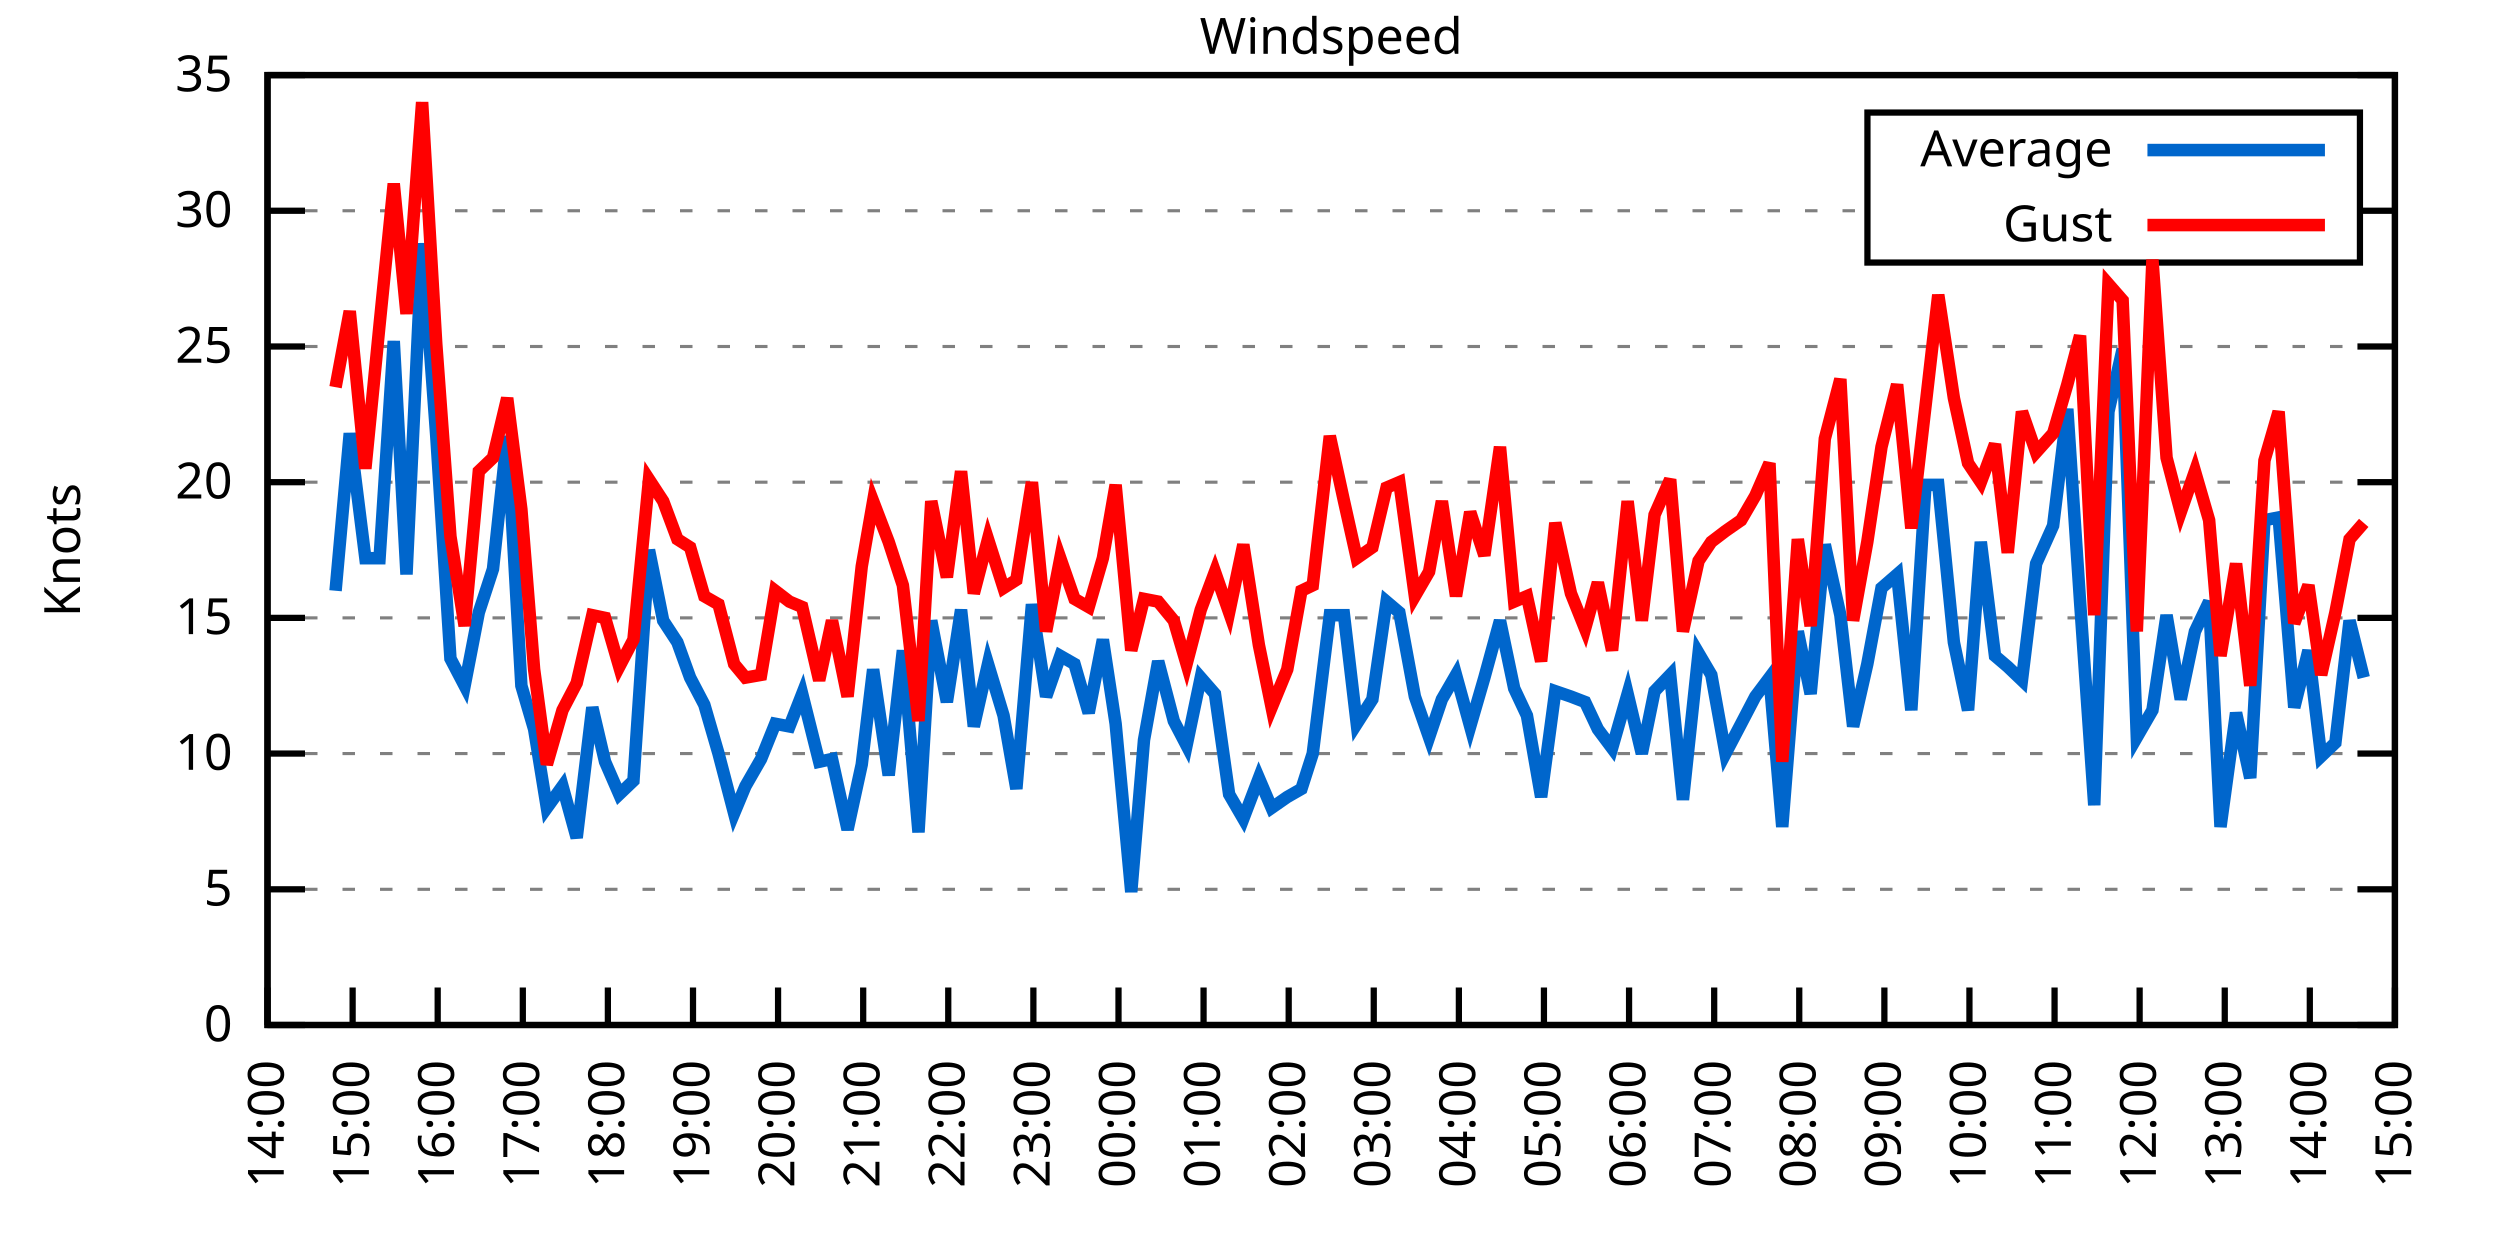
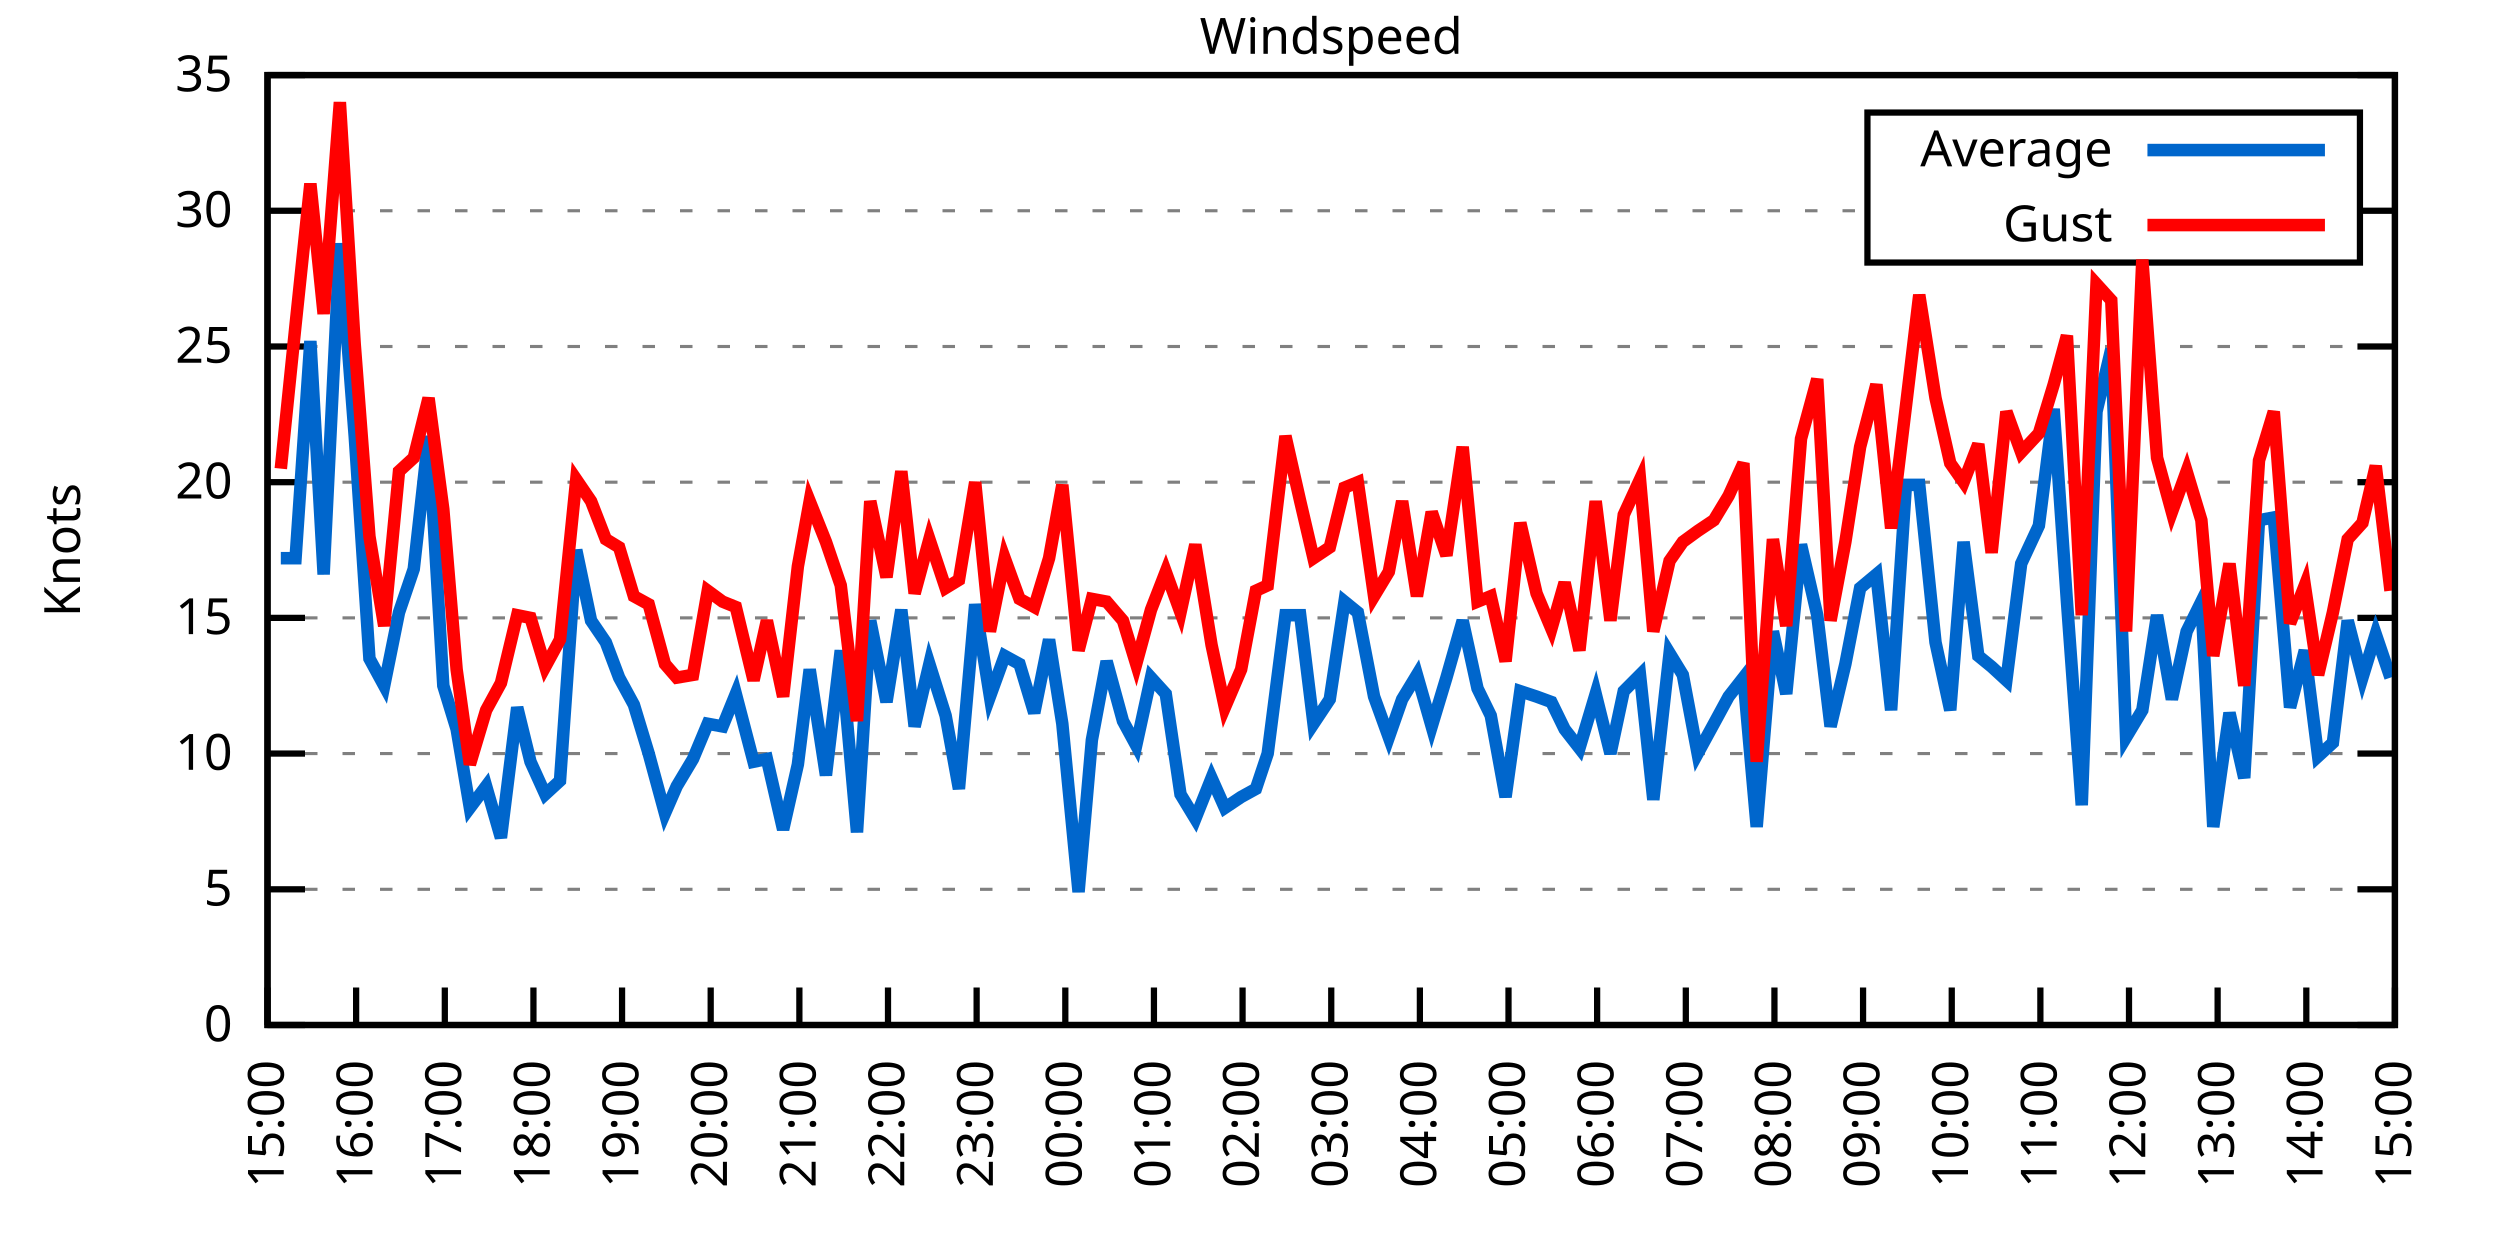
<svg xmlns="http://www.w3.org/2000/svg" xmlns:xlink="http://www.w3.org/1999/xlink" width="400" height="200" viewBox="0 0 400 200">
  <g id="gnuplot_canvas">
    <rect x="0" y="0" width="400" height="200" fill="none" />
    <defs>
      <circle id="gpDot" r="0.5" stroke-width="0.5" stroke="currentColor" />
      <path id="gpPt0" stroke-width="0.333" stroke="currentColor" d="M-1,0 h2 M0,-1 v2" />
      <path id="gpPt1" stroke-width="0.333" stroke="currentColor" d="M-1,-1 L1,1 M1,-1 L-1,1" />
      <path id="gpPt2" stroke-width="0.333" stroke="currentColor" d="M-1,0 L1,0 M0,-1 L0,1 M-1,-1 L1,1 M-1,1 L1,-1" />
      <rect id="gpPt3" stroke-width="0.333" stroke="currentColor" x="-1" y="-1" width="2" height="2" />
      <rect id="gpPt4" stroke-width="0.333" stroke="currentColor" fill="currentColor" x="-1" y="-1" width="2" height="2" />
      <circle id="gpPt5" stroke-width="0.333" stroke="currentColor" cx="0" cy="0" r="1" />
      <use xlink:href="#gpPt5" id="gpPt6" fill="currentColor" stroke="none" />
      <path id="gpPt7" stroke-width="0.333" stroke="currentColor" d="M0,-1.33 L-1.33,0.67 L1.33,0.67 z" />
      <use xlink:href="#gpPt7" id="gpPt8" fill="currentColor" stroke="none" />
      <use xlink:href="#gpPt7" id="gpPt9" stroke="currentColor" transform="rotate(180)" />
      <use xlink:href="#gpPt9" id="gpPt10" fill="currentColor" stroke="none" />
      <use xlink:href="#gpPt3" id="gpPt11" stroke="currentColor" transform="rotate(45)" />
      <use xlink:href="#gpPt11" id="gpPt12" fill="currentColor" stroke="none" />
      <path id="gpPt13" stroke-width="0.333" stroke="currentColor" d="M0,1.330 L1.265,0.411 L0.782,-1.067 L-0.782,-1.076 L-1.265,0.411 z" />
      <use xlink:href="#gpPt13" id="gpPt14" fill="currentColor" stroke="none" />
      <filter id="textbox" filterUnits="objectBoundingBox" x="0" y="0" height="1" width="1">
        <feFlood flood-color="white" flood-opacity="1" result="bgnd" />
        <feComposite in="SourceGraphic" in2="bgnd" operator="atop" />
      </filter>
      <filter id="greybox" filterUnits="objectBoundingBox" x="0" y="0" height="1" width="1">
        <feFlood flood-color="lightgrey" flood-opacity="1" result="grey" />
        <feComposite in="SourceGraphic" in2="grey" operator="atop" />
      </filter>
    </defs>
    <g fill="none" color="white" stroke="currentColor" stroke-width="1.00" stroke-linecap="butt" stroke-linejoin="miter">
</g>
    <g fill="none" color="black" stroke="currentColor" stroke-width="1.00" stroke-linecap="butt" stroke-linejoin="miter">
      <g stroke="none" shape-rendering="crispEdges">
        <polygon fill="rgb(255, 255, 255)" points="42.80,164.00 383.18,164.00 383.18,12.02 42.80,12.02 " />
      </g>
    </g>
    <g fill="none" color="black" stroke="currentColor" stroke-width="1.00" stroke-linecap="butt" stroke-linejoin="miter">
</g>
    <g fill="none" color="black" stroke="black" stroke-width="0.50" stroke-linecap="butt" stroke-linejoin="miter">
</g>
    <g fill="none" color="gray" stroke="currentColor" stroke-width="0.50" stroke-linecap="butt" stroke-linejoin="miter">
      <path stroke="gray" stroke-dasharray="2,4" class="gridline" d="M42.80,164.00 L383.19,164.00  " />
    </g>
    <g fill="none" color="gray" stroke="gray" stroke-width="1.00" stroke-linecap="butt" stroke-linejoin="miter">
</g>
    <g fill="none" color="black" stroke="currentColor" stroke-width="1.00" stroke-linecap="butt" stroke-linejoin="miter">
      <path stroke="black" d="M42.80,164.00 L48.80,164.00 M383.19,164.00 L377.19,164.00  " />
      <g transform="translate(37.20,166.60)" stroke="none" fill="black" font-family="Sans" font-size="8.00" text-anchor="end">
        <text>
          <tspan font-family="Sans"> 0</tspan>
        </text>
      </g>
    </g>
    <g fill="none" color="black" stroke="currentColor" stroke-width="1.00" stroke-linecap="butt" stroke-linejoin="miter">
</g>
    <g fill="none" color="black" stroke="black" stroke-width="0.50" stroke-linecap="butt" stroke-linejoin="miter">
</g>
    <g fill="none" color="gray" stroke="currentColor" stroke-width="0.50" stroke-linecap="butt" stroke-linejoin="miter">
      <path stroke="gray" stroke-dasharray="2,4" class="gridline" d="M42.80,142.29 L383.19,142.29  " />
    </g>
    <g fill="none" color="gray" stroke="gray" stroke-width="1.00" stroke-linecap="butt" stroke-linejoin="miter">
</g>
    <g fill="none" color="black" stroke="currentColor" stroke-width="1.00" stroke-linecap="butt" stroke-linejoin="miter">
      <path stroke="black" d="M42.80,142.29 L48.80,142.29 M383.19,142.29 L377.19,142.29  " />
      <g transform="translate(37.20,144.89)" stroke="none" fill="black" font-family="Sans" font-size="8.00" text-anchor="end">
        <text>
          <tspan font-family="Sans"> 5</tspan>
        </text>
      </g>
    </g>
    <g fill="none" color="black" stroke="currentColor" stroke-width="1.00" stroke-linecap="butt" stroke-linejoin="miter">
</g>
    <g fill="none" color="black" stroke="black" stroke-width="0.50" stroke-linecap="butt" stroke-linejoin="miter">
</g>
    <g fill="none" color="gray" stroke="currentColor" stroke-width="0.50" stroke-linecap="butt" stroke-linejoin="miter">
      <path stroke="gray" stroke-dasharray="2,4" class="gridline" d="M42.80,120.57 L383.19,120.57  " />
    </g>
    <g fill="none" color="gray" stroke="gray" stroke-width="1.00" stroke-linecap="butt" stroke-linejoin="miter">
</g>
    <g fill="none" color="black" stroke="currentColor" stroke-width="1.00" stroke-linecap="butt" stroke-linejoin="miter">
      <path stroke="black" d="M42.80,120.57 L48.80,120.57 M383.19,120.57 L377.19,120.57  " />
      <g transform="translate(37.20,123.17)" stroke="none" fill="black" font-family="Sans" font-size="8.00" text-anchor="end">
        <text>
          <tspan font-family="Sans"> 10</tspan>
        </text>
      </g>
    </g>
    <g fill="none" color="black" stroke="currentColor" stroke-width="1.00" stroke-linecap="butt" stroke-linejoin="miter">
</g>
    <g fill="none" color="black" stroke="black" stroke-width="0.50" stroke-linecap="butt" stroke-linejoin="miter">
</g>
    <g fill="none" color="gray" stroke="currentColor" stroke-width="0.50" stroke-linecap="butt" stroke-linejoin="miter">
      <path stroke="gray" stroke-dasharray="2,4" class="gridline" d="M42.80,98.86 L383.19,98.86  " />
    </g>
    <g fill="none" color="gray" stroke="gray" stroke-width="1.00" stroke-linecap="butt" stroke-linejoin="miter">
</g>
    <g fill="none" color="black" stroke="currentColor" stroke-width="1.00" stroke-linecap="butt" stroke-linejoin="miter">
      <path stroke="black" d="M42.80,98.86 L48.80,98.86 M383.19,98.86 L377.19,98.86  " />
      <g transform="translate(37.20,101.46)" stroke="none" fill="black" font-family="Sans" font-size="8.00" text-anchor="end">
        <text>
          <tspan font-family="Sans"> 15</tspan>
        </text>
      </g>
    </g>
    <g fill="none" color="black" stroke="currentColor" stroke-width="1.00" stroke-linecap="butt" stroke-linejoin="miter">
</g>
    <g fill="none" color="black" stroke="black" stroke-width="0.50" stroke-linecap="butt" stroke-linejoin="miter">
</g>
    <g fill="none" color="gray" stroke="currentColor" stroke-width="0.50" stroke-linecap="butt" stroke-linejoin="miter">
      <path stroke="gray" stroke-dasharray="2,4" class="gridline" d="M42.80,77.15 L383.19,77.15  " />
    </g>
    <g fill="none" color="gray" stroke="gray" stroke-width="1.00" stroke-linecap="butt" stroke-linejoin="miter">
</g>
    <g fill="none" color="black" stroke="currentColor" stroke-width="1.00" stroke-linecap="butt" stroke-linejoin="miter">
      <path stroke="black" d="M42.80,77.15 L48.80,77.15 M383.19,77.15 L377.19,77.15  " />
      <g transform="translate(37.20,79.75)" stroke="none" fill="black" font-family="Sans" font-size="8.00" text-anchor="end">
        <text>
          <tspan font-family="Sans"> 20</tspan>
        </text>
      </g>
    </g>
    <g fill="none" color="black" stroke="currentColor" stroke-width="1.00" stroke-linecap="butt" stroke-linejoin="miter">
</g>
    <g fill="none" color="black" stroke="black" stroke-width="0.50" stroke-linecap="butt" stroke-linejoin="miter">
</g>
    <g fill="none" color="gray" stroke="currentColor" stroke-width="0.50" stroke-linecap="butt" stroke-linejoin="miter">
      <path stroke="gray" stroke-dasharray="2,4" class="gridline" d="M42.80,55.44 L383.19,55.44  " />
    </g>
    <g fill="none" color="gray" stroke="gray" stroke-width="1.00" stroke-linecap="butt" stroke-linejoin="miter">
</g>
    <g fill="none" color="black" stroke="currentColor" stroke-width="1.00" stroke-linecap="butt" stroke-linejoin="miter">
      <path stroke="black" d="M42.80,55.44 L48.80,55.44 M383.19,55.44 L377.19,55.44  " />
      <g transform="translate(37.20,58.04)" stroke="none" fill="black" font-family="Sans" font-size="8.00" text-anchor="end">
        <text>
          <tspan font-family="Sans"> 25</tspan>
        </text>
      </g>
    </g>
    <g fill="none" color="black" stroke="currentColor" stroke-width="1.00" stroke-linecap="butt" stroke-linejoin="miter">
</g>
    <g fill="none" color="black" stroke="black" stroke-width="0.50" stroke-linecap="butt" stroke-linejoin="miter">
</g>
    <g fill="none" color="gray" stroke="currentColor" stroke-width="0.50" stroke-linecap="butt" stroke-linejoin="miter">
      <path stroke="gray" stroke-dasharray="2,4" class="gridline" d="M42.80,33.72 L298.79,33.72 M377.59,33.72 L383.19,33.72  " />
    </g>
    <g fill="none" color="gray" stroke="gray" stroke-width="1.00" stroke-linecap="butt" stroke-linejoin="miter">
</g>
    <g fill="none" color="black" stroke="currentColor" stroke-width="1.00" stroke-linecap="butt" stroke-linejoin="miter">
      <path stroke="black" d="M42.80,33.72 L48.80,33.72 M383.19,33.72 L377.19,33.72  " />
      <g transform="translate(37.20,36.32)" stroke="none" fill="black" font-family="Sans" font-size="8.00" text-anchor="end">
        <text>
          <tspan font-family="Sans"> 30</tspan>
        </text>
      </g>
    </g>
    <g fill="none" color="black" stroke="currentColor" stroke-width="1.00" stroke-linecap="butt" stroke-linejoin="miter">
</g>
    <g fill="none" color="black" stroke="black" stroke-width="0.50" stroke-linecap="butt" stroke-linejoin="miter">
</g>
    <g fill="none" color="gray" stroke="currentColor" stroke-width="0.50" stroke-linecap="butt" stroke-linejoin="miter">
      <path stroke="gray" stroke-dasharray="2,4" class="gridline" d="M42.80,12.01 L383.19,12.01  " />
    </g>
    <g fill="none" color="gray" stroke="gray" stroke-width="1.00" stroke-linecap="butt" stroke-linejoin="miter">
</g>
    <g fill="none" color="black" stroke="currentColor" stroke-width="1.00" stroke-linecap="butt" stroke-linejoin="miter">
      <path stroke="black" d="M42.80,12.01 L48.80,12.01 M383.19,12.01 L377.19,12.01  " />
      <g transform="translate(37.20,14.61)" stroke="none" fill="black" font-family="Sans" font-size="8.00" text-anchor="end">
        <text>
          <tspan font-family="Sans"> 35</tspan>
        </text>
      </g>
    </g>
    <g fill="none" color="black" stroke="currentColor" stroke-width="1.00" stroke-linecap="butt" stroke-linejoin="miter">
      <path stroke="black" d="M42.80,164.00 L42.80,158.00  " />
      <g transform="translate(45.40,169.60) rotate(270.00)" stroke="none" fill="black" font-family="Sans" font-size="8.00" text-anchor="end">
        <text>
-           <tspan font-family="Sans">14:00</tspan>
-         </text>
-       </g>
-     </g>
-     <g fill="none" color="black" stroke="currentColor" stroke-width="1.00" stroke-linecap="butt" stroke-linejoin="miter">
-       <path stroke="black" d="M56.42,164.00 L56.42,158.00  " />
-       <g transform="translate(59.02,169.60) rotate(270.00)" stroke="none" fill="black" font-family="Sans" font-size="8.00" text-anchor="end">
-         <text>
          <tspan font-family="Sans">15:00</tspan>
        </text>
      </g>
    </g>
    <g fill="none" color="black" stroke="currentColor" stroke-width="1.00" stroke-linecap="butt" stroke-linejoin="miter">
-       <path stroke="black" d="M70.03,164.00 L70.03,158.00  " />
-       <g transform="translate(72.63,169.60) rotate(270.00)" stroke="none" fill="black" font-family="Sans" font-size="8.00" text-anchor="end">
+       <path stroke="black" d="M56.98,164.00 L56.98,158.00  " />
+       <g transform="translate(59.58,169.60) rotate(270.00)" stroke="none" fill="black" font-family="Sans" font-size="8.00" text-anchor="end">
        <text>
          <tspan font-family="Sans">16:00</tspan>
        </text>
      </g>
    </g>
    <g fill="none" color="black" stroke="currentColor" stroke-width="1.00" stroke-linecap="butt" stroke-linejoin="miter">
-       <path stroke="black" d="M83.65,164.00 L83.65,158.00  " />
-       <g transform="translate(86.25,169.60) rotate(270.00)" stroke="none" fill="black" font-family="Sans" font-size="8.00" text-anchor="end">
+       <path stroke="black" d="M71.17,164.00 L71.17,158.00  " />
+       <g transform="translate(73.77,169.60) rotate(270.00)" stroke="none" fill="black" font-family="Sans" font-size="8.00" text-anchor="end">
        <text>
          <tspan font-family="Sans">17:00</tspan>
        </text>
      </g>
    </g>
    <g fill="none" color="black" stroke="currentColor" stroke-width="1.00" stroke-linecap="butt" stroke-linejoin="miter">
-       <path stroke="black" d="M97.26,164.00 L97.26,158.00  " />
-       <g transform="translate(99.86,169.60) rotate(270.00)" stroke="none" fill="black" font-family="Sans" font-size="8.00" text-anchor="end">
+       <path stroke="black" d="M85.35,164.00 L85.35,158.00  " />
+       <g transform="translate(87.95,169.60) rotate(270.00)" stroke="none" fill="black" font-family="Sans" font-size="8.00" text-anchor="end">
        <text>
          <tspan font-family="Sans">18:00</tspan>
        </text>
      </g>
    </g>
    <g fill="none" color="black" stroke="currentColor" stroke-width="1.00" stroke-linecap="butt" stroke-linejoin="miter">
-       <path stroke="black" d="M110.88,164.00 L110.88,158.00  " />
-       <g transform="translate(113.48,169.60) rotate(270.00)" stroke="none" fill="black" font-family="Sans" font-size="8.00" text-anchor="end">
+       <path stroke="black" d="M99.53,164.00 L99.53,158.00  " />
+       <g transform="translate(102.13,169.60) rotate(270.00)" stroke="none" fill="black" font-family="Sans" font-size="8.00" text-anchor="end">
        <text>
          <tspan font-family="Sans">19:00</tspan>
        </text>
      </g>
    </g>
    <g fill="none" color="black" stroke="currentColor" stroke-width="1.00" stroke-linecap="butt" stroke-linejoin="miter">
-       <path stroke="black" d="M124.49,164.00 L124.49,158.00  " />
-       <g transform="translate(127.09,169.60) rotate(270.00)" stroke="none" fill="black" font-family="Sans" font-size="8.00" text-anchor="end">
+       <path stroke="black" d="M113.71,164.00 L113.71,158.00  " />
+       <g transform="translate(116.31,169.60) rotate(270.00)" stroke="none" fill="black" font-family="Sans" font-size="8.00" text-anchor="end">
        <text>
          <tspan font-family="Sans">20:00</tspan>
        </text>
      </g>
    </g>
    <g fill="none" color="black" stroke="currentColor" stroke-width="1.00" stroke-linecap="butt" stroke-linejoin="miter">
-       <path stroke="black" d="M138.11,164.00 L138.11,158.00  " />
-       <g transform="translate(140.71,169.60) rotate(270.00)" stroke="none" fill="black" font-family="Sans" font-size="8.00" text-anchor="end">
+       <path stroke="black" d="M127.90,164.00 L127.90,158.00  " />
+       <g transform="translate(130.50,169.60) rotate(270.00)" stroke="none" fill="black" font-family="Sans" font-size="8.00" text-anchor="end">
        <text>
          <tspan font-family="Sans">21:00</tspan>
        </text>
      </g>
    </g>
    <g fill="none" color="black" stroke="currentColor" stroke-width="1.00" stroke-linecap="butt" stroke-linejoin="miter">
-       <path stroke="black" d="M151.72,164.00 L151.72,158.00  " />
-       <g transform="translate(154.32,169.60) rotate(270.00)" stroke="none" fill="black" font-family="Sans" font-size="8.00" text-anchor="end">
+       <path stroke="black" d="M142.08,164.00 L142.08,158.00  " />
+       <g transform="translate(144.68,169.60) rotate(270.00)" stroke="none" fill="black" font-family="Sans" font-size="8.00" text-anchor="end">
        <text>
          <tspan font-family="Sans">22:00</tspan>
        </text>
      </g>
    </g>
    <g fill="none" color="black" stroke="currentColor" stroke-width="1.00" stroke-linecap="butt" stroke-linejoin="miter">
-       <path stroke="black" d="M165.34,164.00 L165.34,158.00  " />
-       <g transform="translate(167.94,169.60) rotate(270.00)" stroke="none" fill="black" font-family="Sans" font-size="8.00" text-anchor="end">
+       <path stroke="black" d="M156.26,164.00 L156.26,158.00  " />
+       <g transform="translate(158.86,169.60) rotate(270.00)" stroke="none" fill="black" font-family="Sans" font-size="8.00" text-anchor="end">
        <text>
          <tspan font-family="Sans">23:00</tspan>
        </text>
      </g>
    </g>
    <g fill="none" color="black" stroke="currentColor" stroke-width="1.00" stroke-linecap="butt" stroke-linejoin="miter">
-       <path stroke="black" d="M178.96,164.00 L178.96,158.00  " />
-       <g transform="translate(181.56,169.60) rotate(270.00)" stroke="none" fill="black" font-family="Sans" font-size="8.00" text-anchor="end">
+       <path stroke="black" d="M170.45,164.00 L170.45,158.00  " />
+       <g transform="translate(173.05,169.60) rotate(270.00)" stroke="none" fill="black" font-family="Sans" font-size="8.00" text-anchor="end">
        <text>
          <tspan font-family="Sans">00:00</tspan>
        </text>
      </g>
    </g>
    <g fill="none" color="black" stroke="currentColor" stroke-width="1.00" stroke-linecap="butt" stroke-linejoin="miter">
-       <path stroke="black" d="M192.57,164.00 L192.57,158.00  " />
-       <g transform="translate(195.17,169.60) rotate(270.00)" stroke="none" fill="black" font-family="Sans" font-size="8.00" text-anchor="end">
+       <path stroke="black" d="M184.63,164.00 L184.63,158.00  " />
+       <g transform="translate(187.23,169.60) rotate(270.00)" stroke="none" fill="black" font-family="Sans" font-size="8.00" text-anchor="end">
        <text>
          <tspan font-family="Sans">01:00</tspan>
        </text>
      </g>
    </g>
    <g fill="none" color="black" stroke="currentColor" stroke-width="1.00" stroke-linecap="butt" stroke-linejoin="miter">
-       <path stroke="black" d="M206.19,164.00 L206.19,158.00  " />
-       <g transform="translate(208.79,169.60) rotate(270.00)" stroke="none" fill="black" font-family="Sans" font-size="8.00" text-anchor="end">
+       <path stroke="black" d="M198.81,164.00 L198.81,158.00  " />
+       <g transform="translate(201.41,169.60) rotate(270.00)" stroke="none" fill="black" font-family="Sans" font-size="8.00" text-anchor="end">
        <text>
          <tspan font-family="Sans">02:00</tspan>
        </text>
      </g>
    </g>
    <g fill="none" color="black" stroke="currentColor" stroke-width="1.00" stroke-linecap="butt" stroke-linejoin="miter">
-       <path stroke="black" d="M219.80,164.00 L219.80,158.00  " />
-       <g transform="translate(222.40,169.60) rotate(270.00)" stroke="none" fill="black" font-family="Sans" font-size="8.00" text-anchor="end">
+       <path stroke="black" d="M213.00,164.00 L213.00,158.00  " />
+       <g transform="translate(215.60,169.60) rotate(270.00)" stroke="none" fill="black" font-family="Sans" font-size="8.00" text-anchor="end">
        <text>
          <tspan font-family="Sans">03:00</tspan>
        </text>
      </g>
    </g>
    <g fill="none" color="black" stroke="currentColor" stroke-width="1.00" stroke-linecap="butt" stroke-linejoin="miter">
-       <path stroke="black" d="M233.42,164.00 L233.42,158.00  " />
-       <g transform="translate(236.02,169.60) rotate(270.00)" stroke="none" fill="black" font-family="Sans" font-size="8.00" text-anchor="end">
+       <path stroke="black" d="M227.18,164.00 L227.18,158.00  " />
+       <g transform="translate(229.78,169.60) rotate(270.00)" stroke="none" fill="black" font-family="Sans" font-size="8.00" text-anchor="end">
        <text>
          <tspan font-family="Sans">04:00</tspan>
        </text>
      </g>
    </g>
    <g fill="none" color="black" stroke="currentColor" stroke-width="1.00" stroke-linecap="butt" stroke-linejoin="miter">
-       <path stroke="black" d="M247.03,164.00 L247.03,158.00  " />
-       <g transform="translate(249.63,169.60) rotate(270.00)" stroke="none" fill="black" font-family="Sans" font-size="8.00" text-anchor="end">
+       <path stroke="black" d="M241.36,164.00 L241.36,158.00  " />
+       <g transform="translate(243.96,169.60) rotate(270.00)" stroke="none" fill="black" font-family="Sans" font-size="8.00" text-anchor="end">
        <text>
          <tspan font-family="Sans">05:00</tspan>
        </text>
      </g>
    </g>
    <g fill="none" color="black" stroke="currentColor" stroke-width="1.00" stroke-linecap="butt" stroke-linejoin="miter">
-       <path stroke="black" d="M260.65,164.00 L260.65,158.00  " />
-       <g transform="translate(263.25,169.60) rotate(270.00)" stroke="none" fill="black" font-family="Sans" font-size="8.00" text-anchor="end">
+       <path stroke="black" d="M255.54,164.00 L255.54,158.00  " />
+       <g transform="translate(258.14,169.60) rotate(270.00)" stroke="none" fill="black" font-family="Sans" font-size="8.00" text-anchor="end">
        <text>
          <tspan font-family="Sans">06:00</tspan>
        </text>
      </g>
    </g>
    <g fill="none" color="black" stroke="currentColor" stroke-width="1.00" stroke-linecap="butt" stroke-linejoin="miter">
-       <path stroke="black" d="M274.27,164.00 L274.27,158.00  " />
-       <g transform="translate(276.87,169.60) rotate(270.00)" stroke="none" fill="black" font-family="Sans" font-size="8.00" text-anchor="end">
+       <path stroke="black" d="M269.73,164.00 L269.73,158.00  " />
+       <g transform="translate(272.33,169.60) rotate(270.00)" stroke="none" fill="black" font-family="Sans" font-size="8.00" text-anchor="end">
        <text>
          <tspan font-family="Sans">07:00</tspan>
        </text>
      </g>
    </g>
    <g fill="none" color="black" stroke="currentColor" stroke-width="1.00" stroke-linecap="butt" stroke-linejoin="miter">
-       <path stroke="black" d="M287.88,164.00 L287.88,158.00  " />
-       <g transform="translate(290.48,169.60) rotate(270.00)" stroke="none" fill="black" font-family="Sans" font-size="8.00" text-anchor="end">
+       <path stroke="black" d="M283.91,164.00 L283.91,158.00  " />
+       <g transform="translate(286.51,169.60) rotate(270.00)" stroke="none" fill="black" font-family="Sans" font-size="8.00" text-anchor="end">
        <text>
          <tspan font-family="Sans">08:00</tspan>
        </text>
      </g>
    </g>
    <g fill="none" color="black" stroke="currentColor" stroke-width="1.00" stroke-linecap="butt" stroke-linejoin="miter">
-       <path stroke="black" d="M301.50,164.00 L301.50,158.00  " />
-       <g transform="translate(304.10,169.60) rotate(270.00)" stroke="none" fill="black" font-family="Sans" font-size="8.00" text-anchor="end">
+       <path stroke="black" d="M298.09,164.00 L298.09,158.00  " />
+       <g transform="translate(300.69,169.60) rotate(270.00)" stroke="none" fill="black" font-family="Sans" font-size="8.00" text-anchor="end">
        <text>
          <tspan font-family="Sans">09:00</tspan>
        </text>
      </g>
    </g>
    <g fill="none" color="black" stroke="currentColor" stroke-width="1.00" stroke-linecap="butt" stroke-linejoin="miter">
-       <path stroke="black" d="M315.11,164.00 L315.11,158.00  " />
-       <g transform="translate(317.71,169.60) rotate(270.00)" stroke="none" fill="black" font-family="Sans" font-size="8.00" text-anchor="end">
+       <path stroke="black" d="M312.28,164.00 L312.28,158.00  " />
+       <g transform="translate(314.88,169.60) rotate(270.00)" stroke="none" fill="black" font-family="Sans" font-size="8.00" text-anchor="end">
        <text>
          <tspan font-family="Sans">10:00</tspan>
        </text>
      </g>
    </g>
    <g fill="none" color="black" stroke="currentColor" stroke-width="1.00" stroke-linecap="butt" stroke-linejoin="miter">
-       <path stroke="black" d="M328.73,164.00 L328.73,158.00  " />
-       <g transform="translate(331.33,169.60) rotate(270.00)" stroke="none" fill="black" font-family="Sans" font-size="8.00" text-anchor="end">
+       <path stroke="black" d="M326.46,164.00 L326.46,158.00  " />
+       <g transform="translate(329.06,169.60) rotate(270.00)" stroke="none" fill="black" font-family="Sans" font-size="8.00" text-anchor="end">
        <text>
          <tspan font-family="Sans">11:00</tspan>
        </text>
      </g>
    </g>
    <g fill="none" color="black" stroke="currentColor" stroke-width="1.00" stroke-linecap="butt" stroke-linejoin="miter">
-       <path stroke="black" d="M342.34,164.00 L342.34,158.00  " />
-       <g transform="translate(344.94,169.60) rotate(270.00)" stroke="none" fill="black" font-family="Sans" font-size="8.00" text-anchor="end">
+       <path stroke="black" d="M340.64,164.00 L340.64,158.00  " />
+       <g transform="translate(343.24,169.60) rotate(270.00)" stroke="none" fill="black" font-family="Sans" font-size="8.00" text-anchor="end">
        <text>
          <tspan font-family="Sans">12:00</tspan>
        </text>
      </g>
    </g>
    <g fill="none" color="black" stroke="currentColor" stroke-width="1.00" stroke-linecap="butt" stroke-linejoin="miter">
-       <path stroke="black" d="M355.96,164.00 L355.96,158.00  " />
-       <g transform="translate(358.56,169.60) rotate(270.00)" stroke="none" fill="black" font-family="Sans" font-size="8.00" text-anchor="end">
+       <path stroke="black" d="M354.82,164.00 L354.82,158.00  " />
+       <g transform="translate(357.42,169.60) rotate(270.00)" stroke="none" fill="black" font-family="Sans" font-size="8.00" text-anchor="end">
        <text>
          <tspan font-family="Sans">13:00</tspan>
        </text>
      </g>
    </g>
    <g fill="none" color="black" stroke="currentColor" stroke-width="1.00" stroke-linecap="butt" stroke-linejoin="miter">
-       <path stroke="black" d="M369.57,164.00 L369.57,158.00  " />
-       <g transform="translate(372.17,169.60) rotate(270.00)" stroke="none" fill="black" font-family="Sans" font-size="8.00" text-anchor="end">
+       <path stroke="black" d="M369.01,164.00 L369.01,158.00  " />
+       <g transform="translate(371.61,169.60) rotate(270.00)" stroke="none" fill="black" font-family="Sans" font-size="8.00" text-anchor="end">
        <text>
          <tspan font-family="Sans">14:00</tspan>
        </text>
      </g>
    </g>
    <g fill="none" color="black" stroke="currentColor" stroke-width="1.00" stroke-linecap="butt" stroke-linejoin="miter">
      <path stroke="black" d="M383.19,164.00 L383.19,158.00  " />
      <g transform="translate(385.79,169.60) rotate(270.00)" stroke="none" fill="black" font-family="Sans" font-size="8.00" text-anchor="end">
        <text>
          <tspan font-family="Sans">15:00</tspan>
        </text>
      </g>
    </g>
    <g fill="none" color="black" stroke="currentColor" stroke-width="1.00" stroke-linecap="butt" stroke-linejoin="miter">
</g>
    <g fill="none" color="black" stroke="currentColor" stroke-width="1.00" stroke-linecap="butt" stroke-linejoin="miter">
      <path stroke="black" d="M42.80,12.01 L42.80,164.00 L383.19,164.00 L383.19,12.01 L42.80,12.01 Z  " />
    </g>
    <g fill="none" color="black" stroke="currentColor" stroke-width="1.00" stroke-linecap="butt" stroke-linejoin="miter">
</g>
    <g fill="none" color="black" stroke="currentColor" stroke-width="1.00" stroke-linecap="butt" stroke-linejoin="miter">
      <path stroke="black" d="M298.79,42.01 L298.79,18.01 L377.59,18.01 L377.59,42.01 L298.79,42.01 Z  " />
    </g>
    <g id="Windspeed_plot_1">
      <g fill="none" color="white" stroke="black" stroke-width="2.00" stroke-linecap="butt" stroke-linejoin="miter">
</g>
      <g fill="none" color="black" stroke="currentColor" stroke-width="2.00" stroke-linecap="butt" stroke-linejoin="miter">
        <g transform="translate(337.99,26.61)" stroke="none" fill="black" font-family="Sans" font-size="8.00" text-anchor="end">
          <text>
            <tspan font-family="Sans">Average</tspan>
          </text>
        </g>
      </g>
      <g fill="none" color="black" stroke="currentColor" stroke-width="2.00" stroke-linecap="butt" stroke-linejoin="miter">
-         <path stroke="rgb(  0, 102, 204)" d="M343.59,24.01 L371.99,24.01 M53.69,94.52 L55.96,69.33 L58.46,89.31 L60.73,89.31 L63.00,54.57 L65.04,91.91   L67.54,38.93 L69.80,69.77 L72.07,105.38 L74.34,109.72 L76.61,97.99 L78.88,91.04 L81.15,69.77 L83.42,109.72   L85.46,116.67 L87.50,129.26 L90.00,125.79 L92.27,134.04 L94.77,113.19 L96.81,121.88 L99.08,127.09 L101.35,124.92   L103.84,88.00 L106.11,99.30 L108.38,102.77 L110.42,108.42 L112.69,112.76 L114.96,120.57 L117.46,130.13 L119.27,125.79   L121.77,121.44 L124.04,115.80 L126.31,116.23 L128.35,111.02 L131.07,121.88 L133.12,121.44 L135.61,132.73 L137.88,122.31   L139.70,107.11 L142.19,124.05 L144.46,104.07 L146.96,133.17 L149.00,99.30 L151.50,112.32 L153.77,97.56 L155.81,116.23   L158.08,106.24 L160.57,114.49 L162.62,126.22 L165.11,96.69 L167.38,111.45 L169.65,104.94 L171.92,106.24 L174.19,114.06   L176.46,102.34 L178.50,115.80 L181.00,142.72 L183.04,118.40 L185.31,105.81 L187.81,115.36 L189.85,119.27 L192.12,108.42   L194.39,111.02 L196.66,127.09 L198.93,131.00 L201.42,124.48 L203.46,129.26 L205.96,127.52 L208.23,126.22 L210.04,120.57   L212.77,98.43 L215.04,98.43 L217.08,115.80 L219.58,111.89 L221.85,96.26 L223.89,97.99 L226.38,111.45 L228.65,117.97   L230.70,111.89 L232.96,107.98 L235.23,116.23 L237.50,108.42 L240.00,99.30 L242.27,110.15 L244.31,114.49 L246.58,127.52   L248.85,110.59 L251.35,111.45 L253.61,112.32 L255.66,116.67 L257.93,119.71 L260.42,111.02 L262.69,120.57 L264.73,110.59   L267.23,107.98 L269.27,127.96 L271.77,104.51 L273.81,107.98 L276.08,120.57 L278.58,115.80 L280.85,111.45 L283.12,108.42   L285.16,132.30 L287.65,101.03 L289.70,111.02 L291.97,87.14 L294.46,98.43 L296.50,116.23 L298.77,106.24 L301.04,94.08   L303.54,91.91 L305.81,113.63 L308.08,77.58 L310.12,77.58 L312.62,102.77 L314.89,113.63 L316.93,86.70 L319.20,104.94   L321.24,106.68 L323.51,108.85 L325.78,90.18 L328.50,84.10 L330.77,65.42 L332.81,96.26 L335.08,128.83 L337.35,65.86   L339.62,55.87 L341.89,117.97 L344.39,113.63 L346.65,98.43 L348.92,111.89 L351.19,101.03 L353.46,96.26 L355.28,132.30   L357.77,114.06 L360.04,124.48 L362.31,83.23 L364.58,82.79 L367.08,113.19 L369.35,104.07 L371.39,121.01 L373.66,118.84   L375.93,99.30 L378.20,108.42  " />
+         <path stroke="rgb(  0, 102, 204)" d="M343.59,24.01 L371.99,24.01 M44.93,89.31 L47.29,89.31 L49.66,54.57 L51.78,91.91 L54.38,38.93 L56.75,69.77   L59.11,105.38 L61.47,109.72 L63.84,97.99 L66.20,91.04 L68.57,69.77 L70.93,109.72 L73.06,116.67 L75.18,129.26   L77.78,125.79 L80.15,134.04 L82.75,113.19 L84.88,121.88 L87.24,127.09 L89.60,124.92 L92.20,88.00 L94.57,99.30   L96.93,102.77 L99.06,108.42 L101.42,112.76 L103.79,120.57 L106.39,130.13 L108.28,125.79 L110.88,121.44 L113.24,115.80   L115.61,116.23 L117.73,111.02 L120.57,121.88 L122.70,121.44 L125.30,132.73 L127.66,122.31 L129.55,107.11 L132.15,124.05   L134.52,104.07 L137.12,133.17 L139.24,99.30 L141.84,112.32 L144.21,97.56 L146.34,116.23 L148.70,106.24 L151.30,114.49   L153.43,126.22 L156.03,96.69 L158.39,111.45 L160.75,104.94 L163.12,106.24 L165.48,114.06 L167.85,102.34 L169.97,115.80   L172.57,142.72 L174.70,118.40 L177.06,105.81 L179.67,115.36 L181.79,119.27 L184.16,108.42 L186.52,111.02 L188.88,127.09   L191.25,131.00 L193.85,124.48 L195.98,129.26 L198.58,127.52 L200.94,126.22 L202.83,120.57 L205.67,98.43 L208.03,98.43   L210.16,115.80 L212.76,111.89 L215.12,96.26 L217.25,97.99 L219.85,111.45 L222.21,117.97 L224.34,111.89 L226.71,107.98   L229.07,116.23 L231.43,108.42 L234.03,99.30 L236.40,110.15 L238.52,114.49 L240.89,127.52 L243.25,110.59 L245.85,111.45   L248.22,112.32 L250.34,116.67 L252.71,119.71 L255.31,111.02 L257.67,120.57 L259.80,110.59 L262.40,107.98 L264.53,127.96   L267.13,104.51 L269.25,107.98 L271.62,120.57 L274.22,115.80 L276.58,111.45 L278.95,108.42 L281.07,132.30 L283.67,101.03   L285.80,111.02 L288.16,87.14 L290.76,98.43 L292.89,116.23 L295.26,106.24 L297.62,94.08 L300.22,91.91 L302.58,113.63   L304.95,77.58 L307.08,77.58 L309.68,102.77 L312.04,113.63 L314.17,86.70 L316.53,104.94 L318.66,106.68 L321.02,108.85   L323.39,90.18 L326.22,84.10 L328.59,65.42 L330.71,96.26 L333.08,128.83 L335.44,65.86 L337.80,55.87 L340.17,117.97   L342.77,113.63 L345.13,98.43 L347.50,111.89 L349.86,101.03 L352.22,96.26 L354.12,132.30 L356.72,114.06 L359.08,124.48   L361.44,83.23 L363.81,82.79 L366.41,113.19 L368.77,104.07 L370.90,121.01 L373.26,118.84 L375.63,99.30 L377.99,108.42   L380.12,101.47 L382.48,108.42  " />
      </g>
    </g>
    <g id="Windspeed_plot_2">
      <g fill="none" color="black" stroke="currentColor" stroke-width="2.00" stroke-linecap="butt" stroke-linejoin="miter">
        <g transform="translate(337.99,38.61)" stroke="none" fill="black" font-family="Sans" font-size="8.00" text-anchor="end">
          <text>
            <tspan font-family="Sans">Gust</tspan>
          </text>
        </g>
      </g>
      <g fill="none" color="black" stroke="currentColor" stroke-width="2.00" stroke-linecap="butt" stroke-linejoin="miter">
-         <path stroke="rgb(255,   0,   0)" d="M343.59,36.01 L371.99,36.01 M53.69,61.95 L55.96,49.79 L58.46,74.98 L60.73,51.96 L63.00,29.38 L65.04,50.22   L67.54,16.35 L69.80,55.00 L72.07,85.83 L74.34,100.16 L76.61,75.41 L78.88,73.24 L81.15,63.69 L83.42,81.49   L85.46,107.11 L87.50,122.31 L90.00,113.63 L92.27,109.28 L94.77,98.43 L96.81,98.86 L99.08,106.68 L101.35,102.34   L103.84,76.71 L106.11,80.19 L108.38,86.27 L110.42,87.57 L112.69,95.39 L114.96,96.69 L117.46,106.24 L119.27,108.42   L121.77,107.98 L124.04,94.52 L126.31,96.26 L128.35,97.12 L131.07,108.85 L133.12,99.30 L135.61,111.45 L137.88,90.61   L139.70,80.19 L142.19,86.70 L144.46,93.65 L146.96,115.36 L149.00,80.19 L151.50,92.35 L153.77,75.41 L155.81,94.95   L158.08,86.27 L160.57,94.08 L162.62,92.78 L165.11,77.15 L167.38,101.03 L169.65,89.31 L171.92,95.82 L174.19,97.12   L176.46,89.31 L178.50,77.58 L181.00,104.07 L183.04,95.82 L185.31,96.26 L187.81,99.30 L189.85,106.24 L192.12,97.56   L194.39,91.48 L196.66,97.99 L198.93,87.14 L201.42,103.20 L203.46,113.19 L205.96,107.11 L208.23,94.52 L210.04,93.65   L212.77,69.77 L215.04,80.19 L217.08,89.31 L219.58,87.57 L221.85,78.02 L223.89,77.15 L226.38,95.39 L228.65,91.48   L230.70,80.19 L232.96,95.39 L235.23,81.93 L237.50,88.87 L240.00,71.50 L242.27,96.26 L244.31,95.39 L246.58,105.81   L248.85,83.66 L251.35,94.95 L253.61,100.60 L255.66,93.22 L257.93,104.07 L260.42,80.19 L262.69,99.30 L264.73,82.36   L267.23,76.71 L269.27,101.03 L271.77,89.74 L273.81,86.70 L276.08,84.97 L278.58,83.23 L280.85,79.32 L283.12,74.11   L285.16,121.88 L287.65,86.27 L289.70,100.16 L291.97,70.20 L294.46,60.65 L296.50,99.30 L298.77,86.70 L301.04,71.50   L303.54,61.52 L305.81,84.53 L308.08,64.99 L310.12,47.18 L312.62,63.69 L314.89,74.11 L316.93,77.15 L319.20,71.07   L321.24,88.44 L323.51,65.86 L325.78,72.37 L328.50,69.33 L330.77,61.52 L332.81,53.70 L335.08,98.43 L337.35,45.45   L339.62,48.05 L341.89,101.03 L344.39,41.54 L346.65,73.24 L348.92,81.93 L351.19,75.41 L353.46,83.23 L355.28,104.94   L357.77,90.18 L360.04,109.72 L362.31,73.67 L364.58,65.86 L367.08,99.73 L369.35,93.65 L371.39,107.98 L373.66,97.99   L375.93,86.27 L378.20,83.66  " />
+         <path stroke="rgb(255,   0,   0)" d="M343.59,36.01 L371.99,36.01 M44.93,74.98 L47.29,51.96 L49.66,29.38 L51.78,50.22 L54.38,16.35 L56.75,55.00   L59.11,85.83 L61.47,100.16 L63.84,75.41 L66.20,73.24 L68.57,63.69 L70.93,81.49 L73.06,107.11 L75.18,122.31   L77.78,113.63 L80.15,109.28 L82.75,98.43 L84.88,98.86 L87.24,106.68 L89.60,102.34 L92.20,76.71 L94.57,80.19   L96.93,86.27 L99.06,87.57 L101.42,95.39 L103.79,96.69 L106.39,106.24 L108.28,108.42 L110.88,107.98 L113.24,94.52   L115.61,96.26 L117.73,97.12 L120.57,108.85 L122.70,99.30 L125.30,111.45 L127.66,90.61 L129.55,80.19 L132.15,86.70   L134.52,93.65 L137.12,115.36 L139.24,80.19 L141.84,92.35 L144.21,75.41 L146.34,94.95 L148.70,86.27 L151.30,94.08   L153.43,92.78 L156.03,77.15 L158.39,101.03 L160.75,89.31 L163.12,95.82 L165.48,97.12 L167.85,89.31 L169.97,77.58   L172.57,104.07 L174.70,95.82 L177.06,96.26 L179.67,99.30 L181.79,106.24 L184.16,97.56 L186.52,91.48 L188.88,97.99   L191.25,87.14 L193.85,103.20 L195.98,113.19 L198.58,107.11 L200.94,94.52 L202.83,93.65 L205.67,69.77 L208.03,80.19   L210.16,89.31 L212.76,87.57 L215.12,78.02 L217.25,77.15 L219.85,95.39 L222.21,91.48 L224.34,80.19 L226.71,95.39   L229.07,81.93 L231.43,88.87 L234.03,71.50 L236.40,96.26 L238.52,95.39 L240.89,105.81 L243.25,83.66 L245.85,94.95   L248.22,100.60 L250.34,93.22 L252.71,104.07 L255.31,80.19 L257.67,99.30 L259.80,82.36 L262.40,76.71 L264.53,101.03   L267.13,89.74 L269.25,86.70 L271.62,84.97 L274.22,83.23 L276.58,79.32 L278.95,74.11 L281.07,121.88 L283.67,86.27   L285.80,100.16 L288.16,70.20 L290.76,60.65 L292.89,99.30 L295.26,86.70 L297.62,71.50 L300.22,61.52 L302.58,84.53   L304.95,64.99 L307.08,47.18 L309.68,63.69 L312.04,74.11 L314.17,77.15 L316.53,71.07 L318.66,88.44 L321.02,65.86   L323.39,72.37 L326.22,69.33 L328.59,61.52 L330.71,53.70 L333.08,98.43 L335.44,45.45 L337.80,48.05 L340.17,101.03   L342.77,41.54 L345.13,73.24 L347.50,81.93 L349.86,75.41 L352.22,83.23 L354.12,104.94 L356.72,90.18 L359.08,109.72   L361.44,73.67 L363.81,65.86 L366.41,99.73 L368.77,93.65 L370.90,107.98 L373.26,97.99 L375.63,86.27 L377.99,83.66   L380.12,74.54 L382.48,94.52  " />
      </g>
    </g>
    <g fill="none" color="black" stroke="currentColor" stroke-width="2.00" stroke-linecap="butt" stroke-linejoin="miter">
</g>
    <g fill="none" color="black" stroke="black" stroke-width="1.00" stroke-linecap="butt" stroke-linejoin="miter">
</g>
    <g fill="none" color="black" stroke="currentColor" stroke-width="1.00" stroke-linecap="butt" stroke-linejoin="miter">
      <path stroke="black" d="M42.80,12.01 L42.80,164.00 L383.19,164.00 L383.19,12.01 L42.80,12.01 Z  " />
      <g transform="translate(12.80,88.01) rotate(270.00)" stroke="none" fill="black" font-family="Sans" font-size="8.00" text-anchor="middle">
        <text>
          <tspan font-family="Sans">Knots</tspan>
        </text>
      </g>
    </g>
    <g fill="none" color="black" stroke="currentColor" stroke-width="1.00" stroke-linecap="butt" stroke-linejoin="miter">
</g>
    <g fill="none" color="black" stroke="currentColor" stroke-width="1.00" stroke-linecap="butt" stroke-linejoin="miter">
      <g transform="translate(212.99,8.61)" stroke="none" fill="black" font-family="Sans" font-size="8.00" text-anchor="middle">
        <text>
          <tspan font-family="Sans">Windspeed</tspan>
        </text>
      </g>
    </g>
    <g fill="none" color="black" stroke="currentColor" stroke-width="1.00" stroke-linecap="butt" stroke-linejoin="miter">
</g>
  </g>
</svg>
